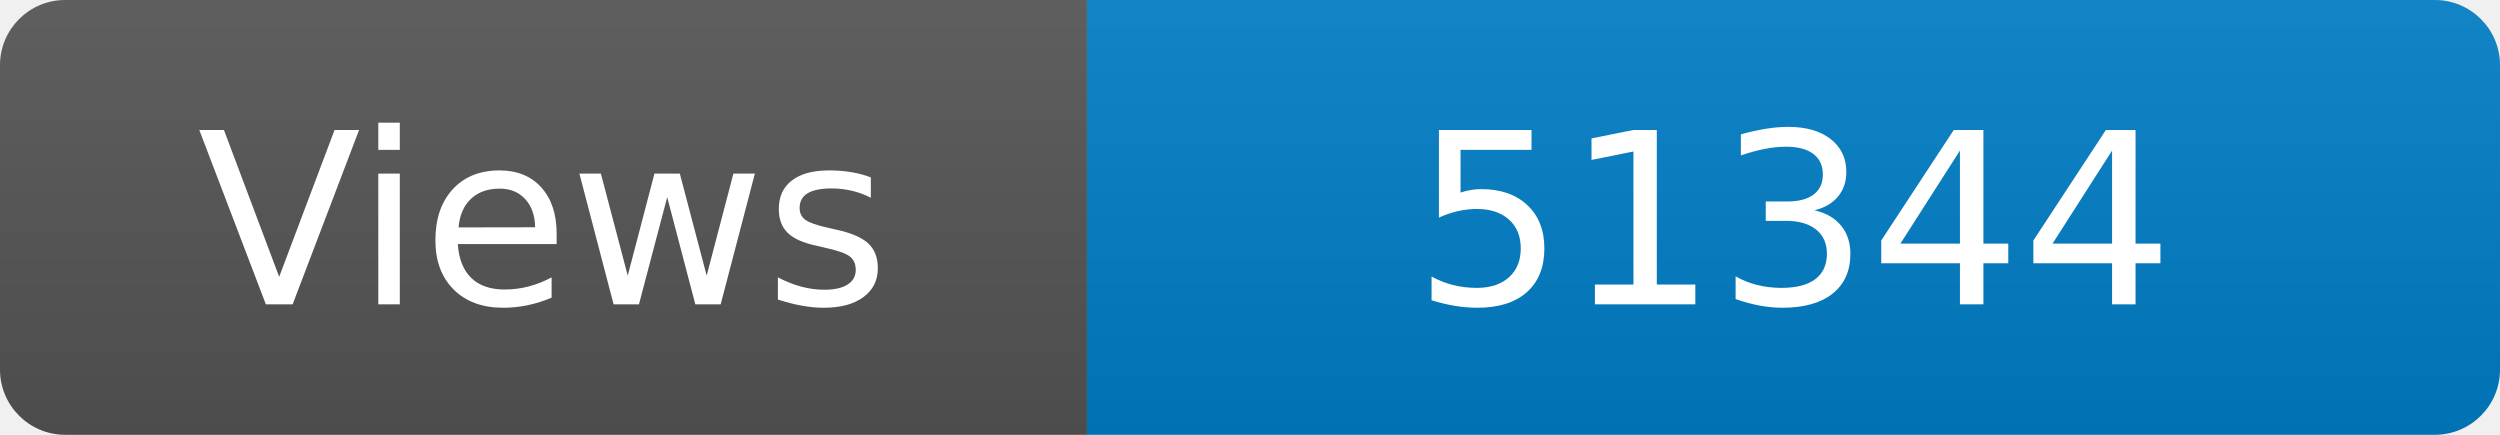
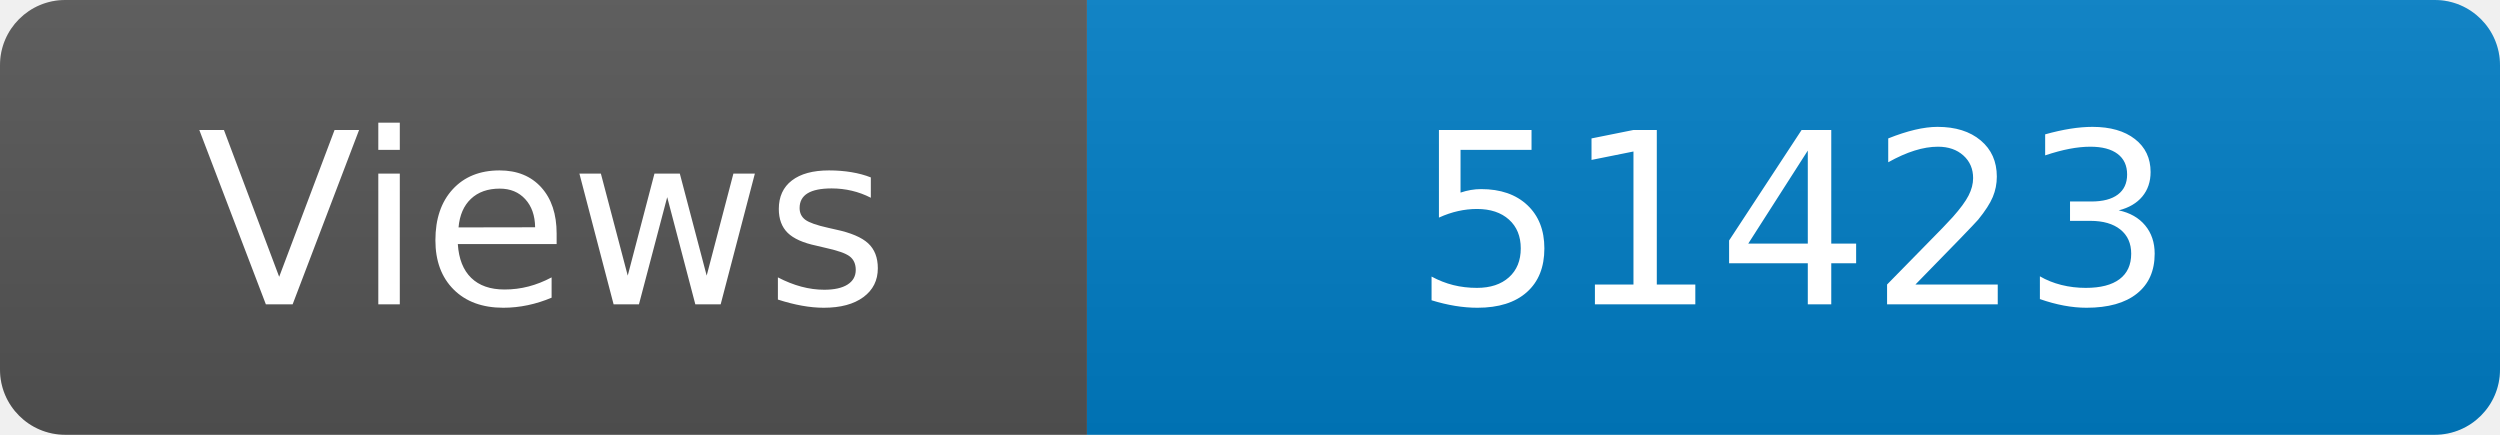
<svg xmlns="http://www.w3.org/2000/svg" width="115" height="20" role="img" aria-label="Maintained?: yes">
  <linearGradient id="s" x2="0" y2="100%">
    <stop offset="0" stop-color="#bbb" stop-opacity=".1" />
    <stop offset="1" stop-opacity=".1" />
  </linearGradient>
  <clipPath id="r">
    <rect width="115" height="20" rx="3" fill="#fff" />
  </clipPath>
  <g clip-path="url(#r)">
    <rect width="50" height="20" fill="#555" />
    <rect x="50" width="160" height="20" fill="#007ec6" />
    <rect width="115" height="20" fill="url(#s)" />
  </g>
  <g fill="#fff" text-anchor="middle" font-family="Verdana,Geneva,DejaVu Sans,sans-serif" font-size="110">
    <text x="250" y="140" transform="scale(.1)" fill="#fff">Views</text>
-     <text x="825" y="140" transform="scale(.1)" fill="#fff">51344</text>
+     <text x="825" y="140" transform="scale(.1)" fill="#fff">51423</text>
  </g>
</svg>
